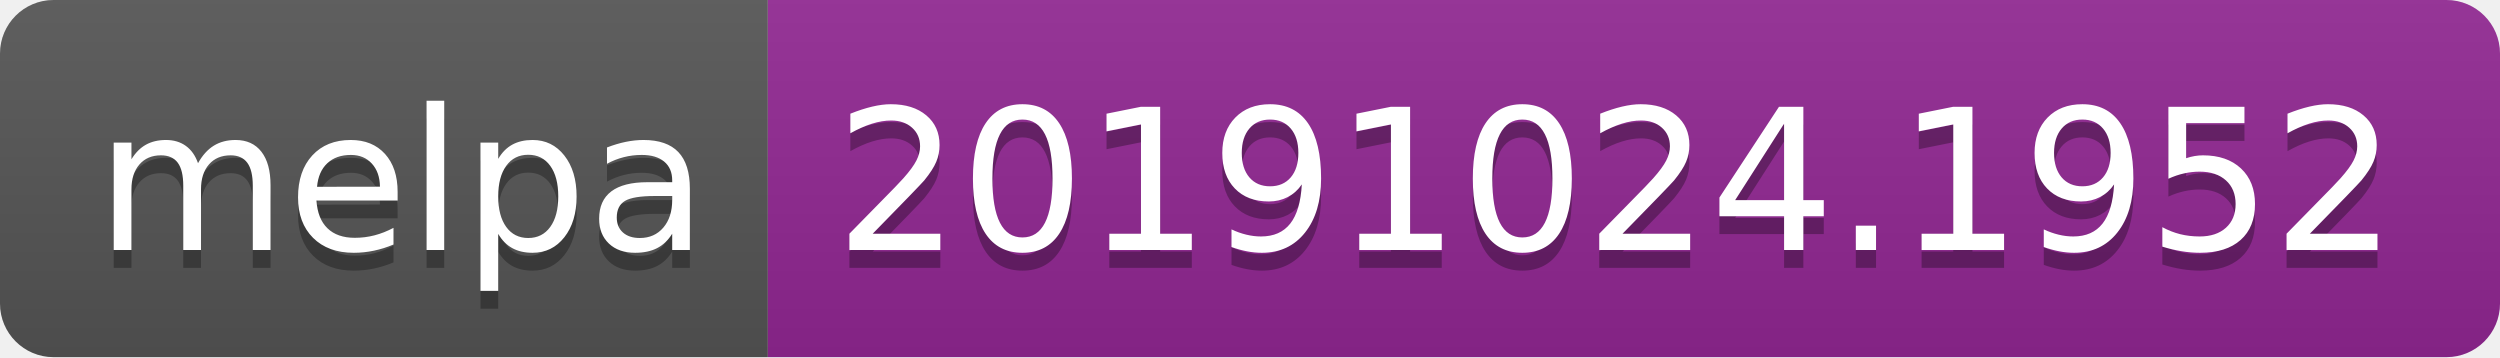
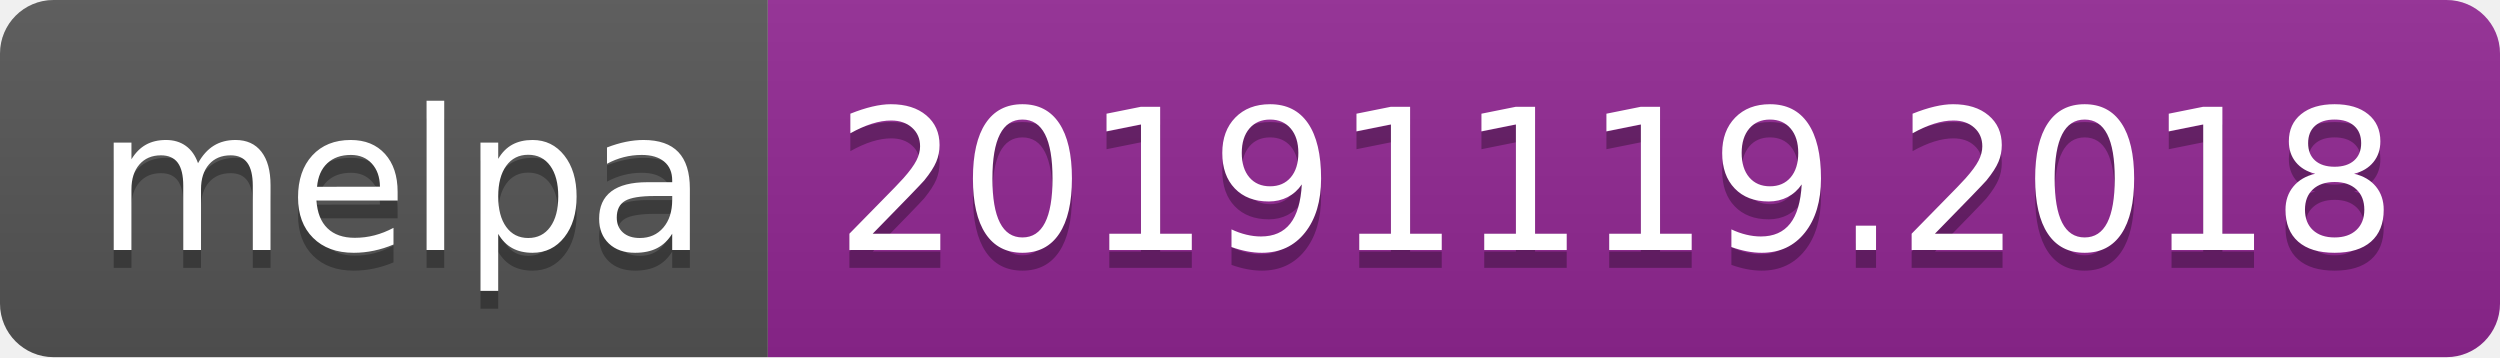
<svg xmlns="http://www.w3.org/2000/svg" width="140" height="20">
  <linearGradient id="b" x2="0" y2="100%">
    <stop offset="0" stop-color="#bbb" stop-opacity=".1" />
    <stop offset="1" stop-opacity=".1" />
  </linearGradient>
  <clipPath id="a">
    <rect width="140" height="20" rx="3" fill="#fff" />
  </clipPath>
  <g clip-path="url(#a)">
    <path fill="#555" d="M0 0h43v20H0z" />
    <path fill="#922793" d="M43 0h97v20H43z" />
    <path fill="url(#b)" d="M0 0h140v20H0z" />
  </g>
  <g fill="#fff" text-anchor="middle" font-family="DejaVu Sans,Verdana,Geneva,sans-serif" font-size="110">
    <text x="225" y="150" fill="#010101" fill-opacity=".3" transform="scale(.1)" textLength="330">melpa</text>
    <text x="225" y="140" transform="scale(.1)" textLength="330">melpa</text>
-     <text x="905" y="150" fill="#010101" fill-opacity=".3" transform="scale(.1)" textLength="870">20191024.1952</text>
-     <text x="905" y="140" transform="scale(.1)" textLength="870">20191024.1952</text>
+     <text x="905" y="150" fill="#010101" fill-opacity=".3" transform="scale(.1)" textLength="870">20191119.2018</text>
+     <text x="905" y="140" transform="scale(.1)" textLength="870">20191119.2018</text>
  </g>
</svg>
